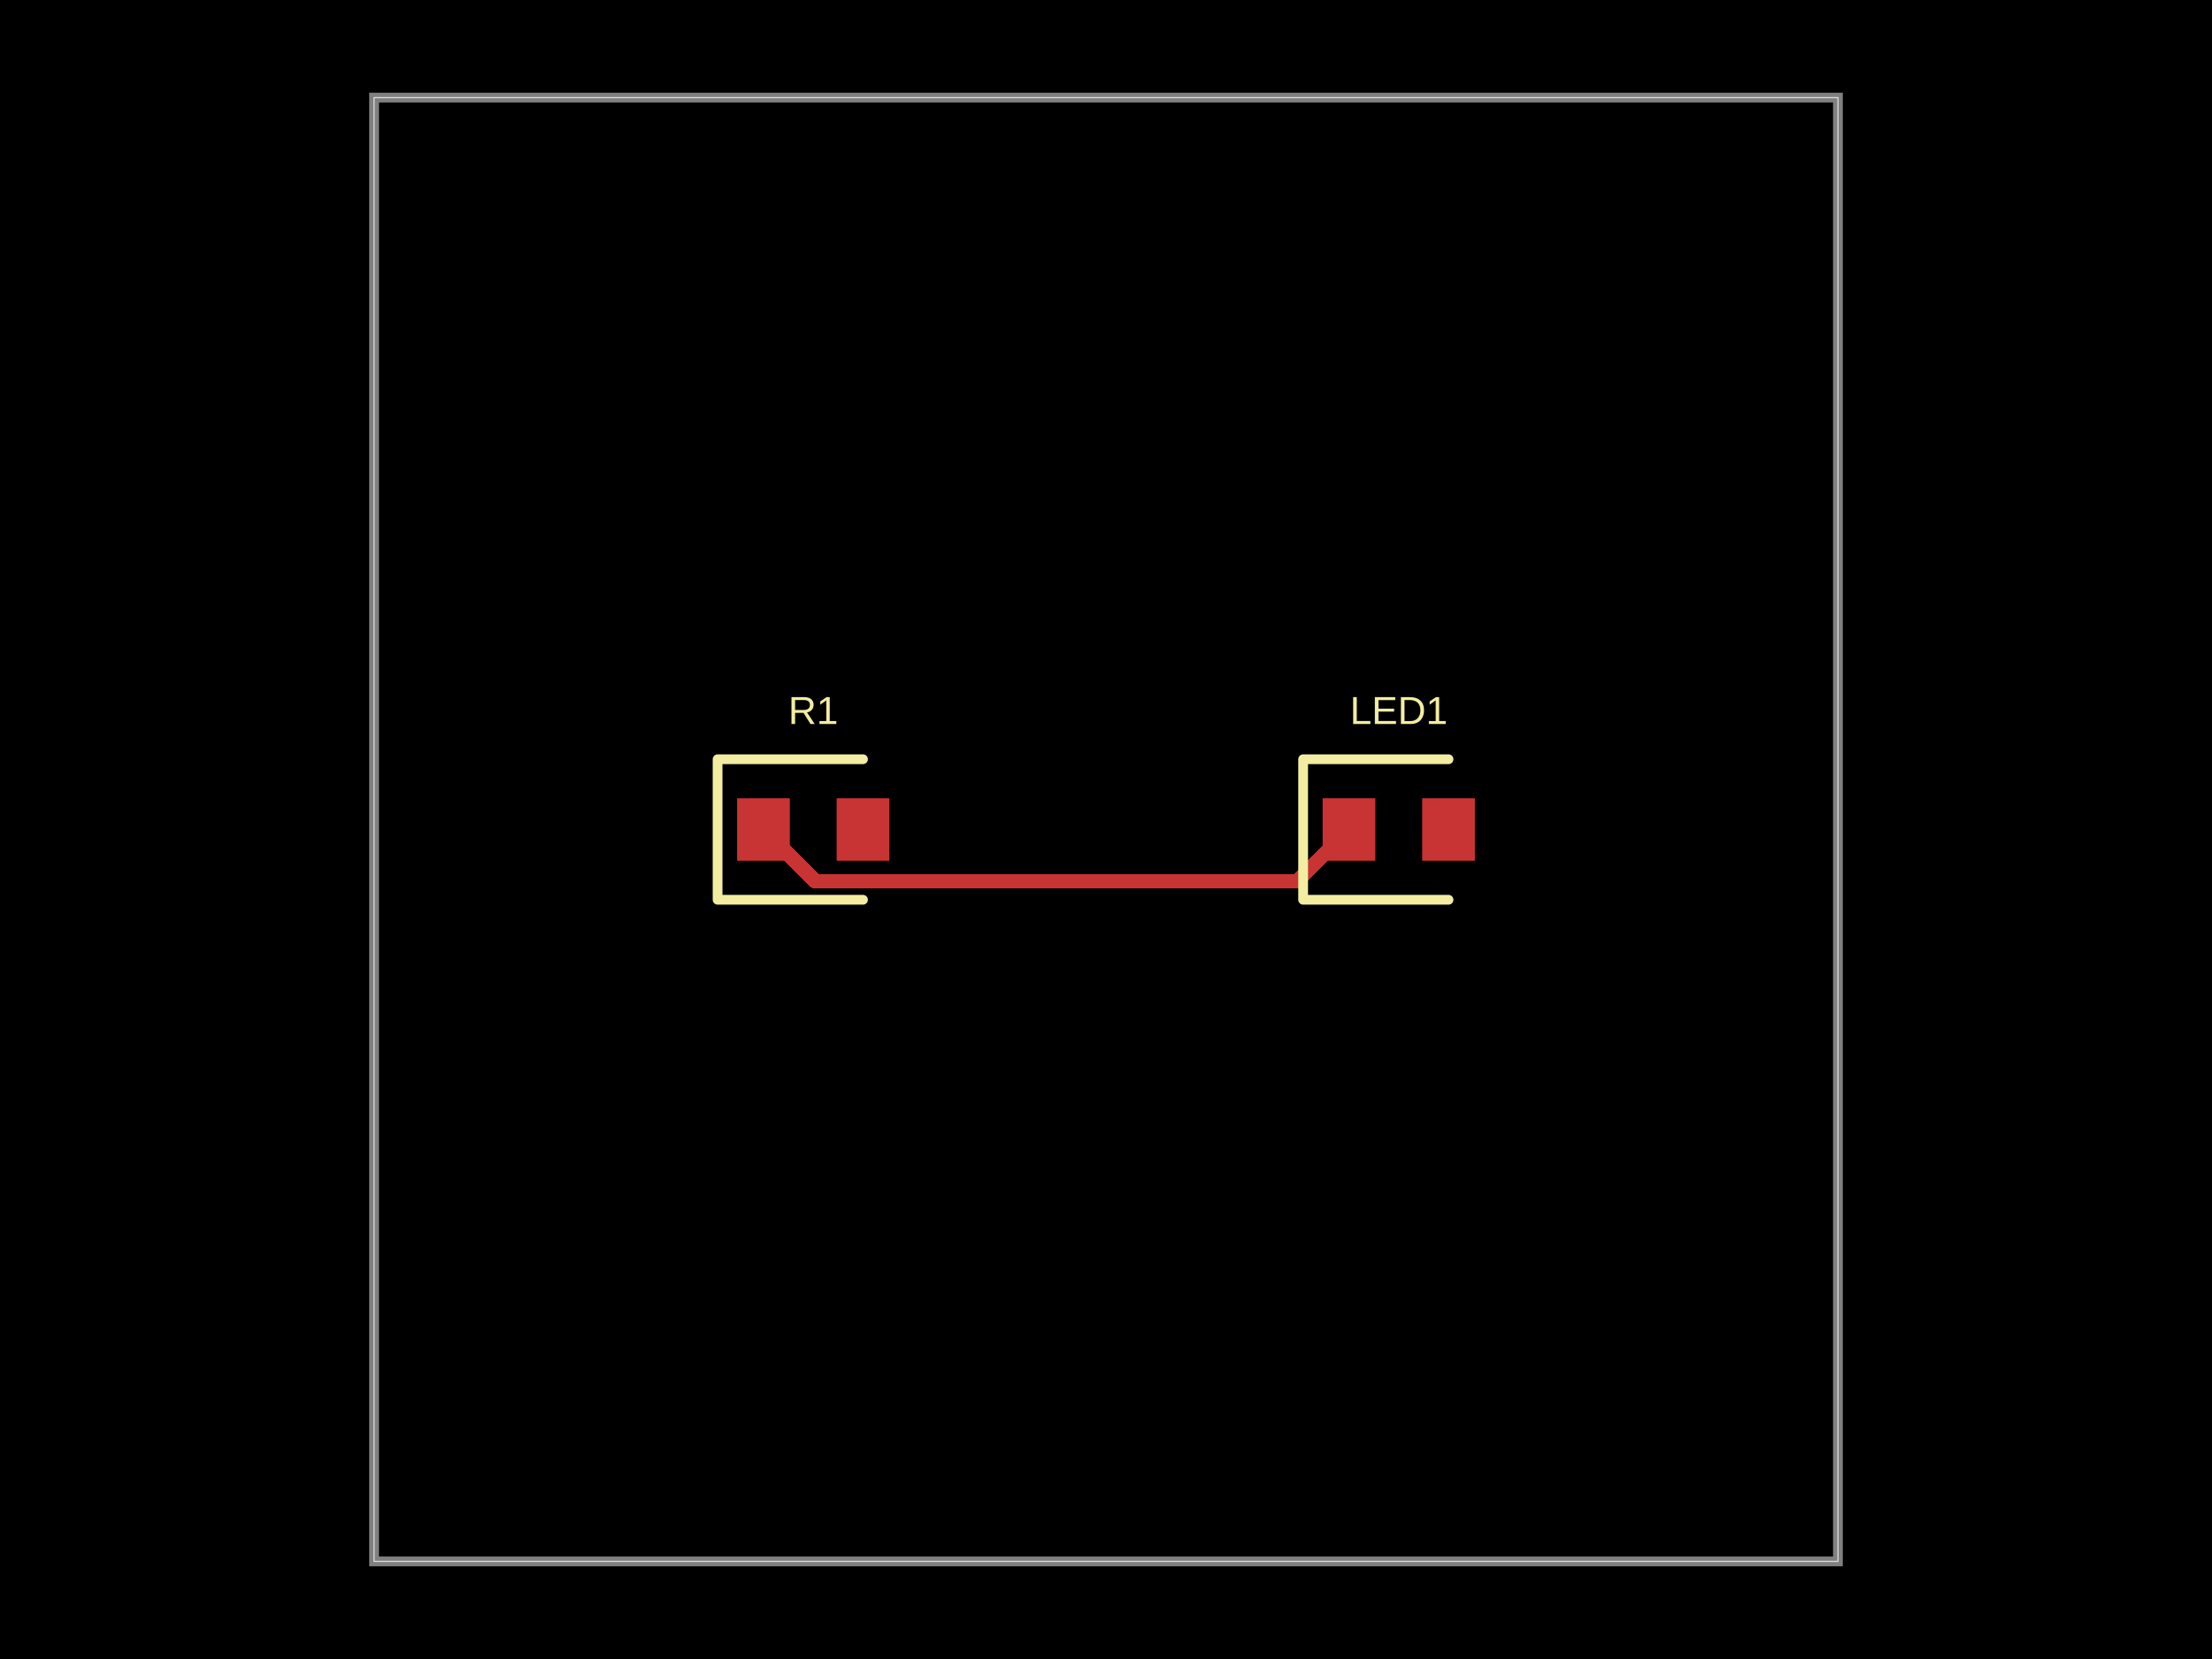
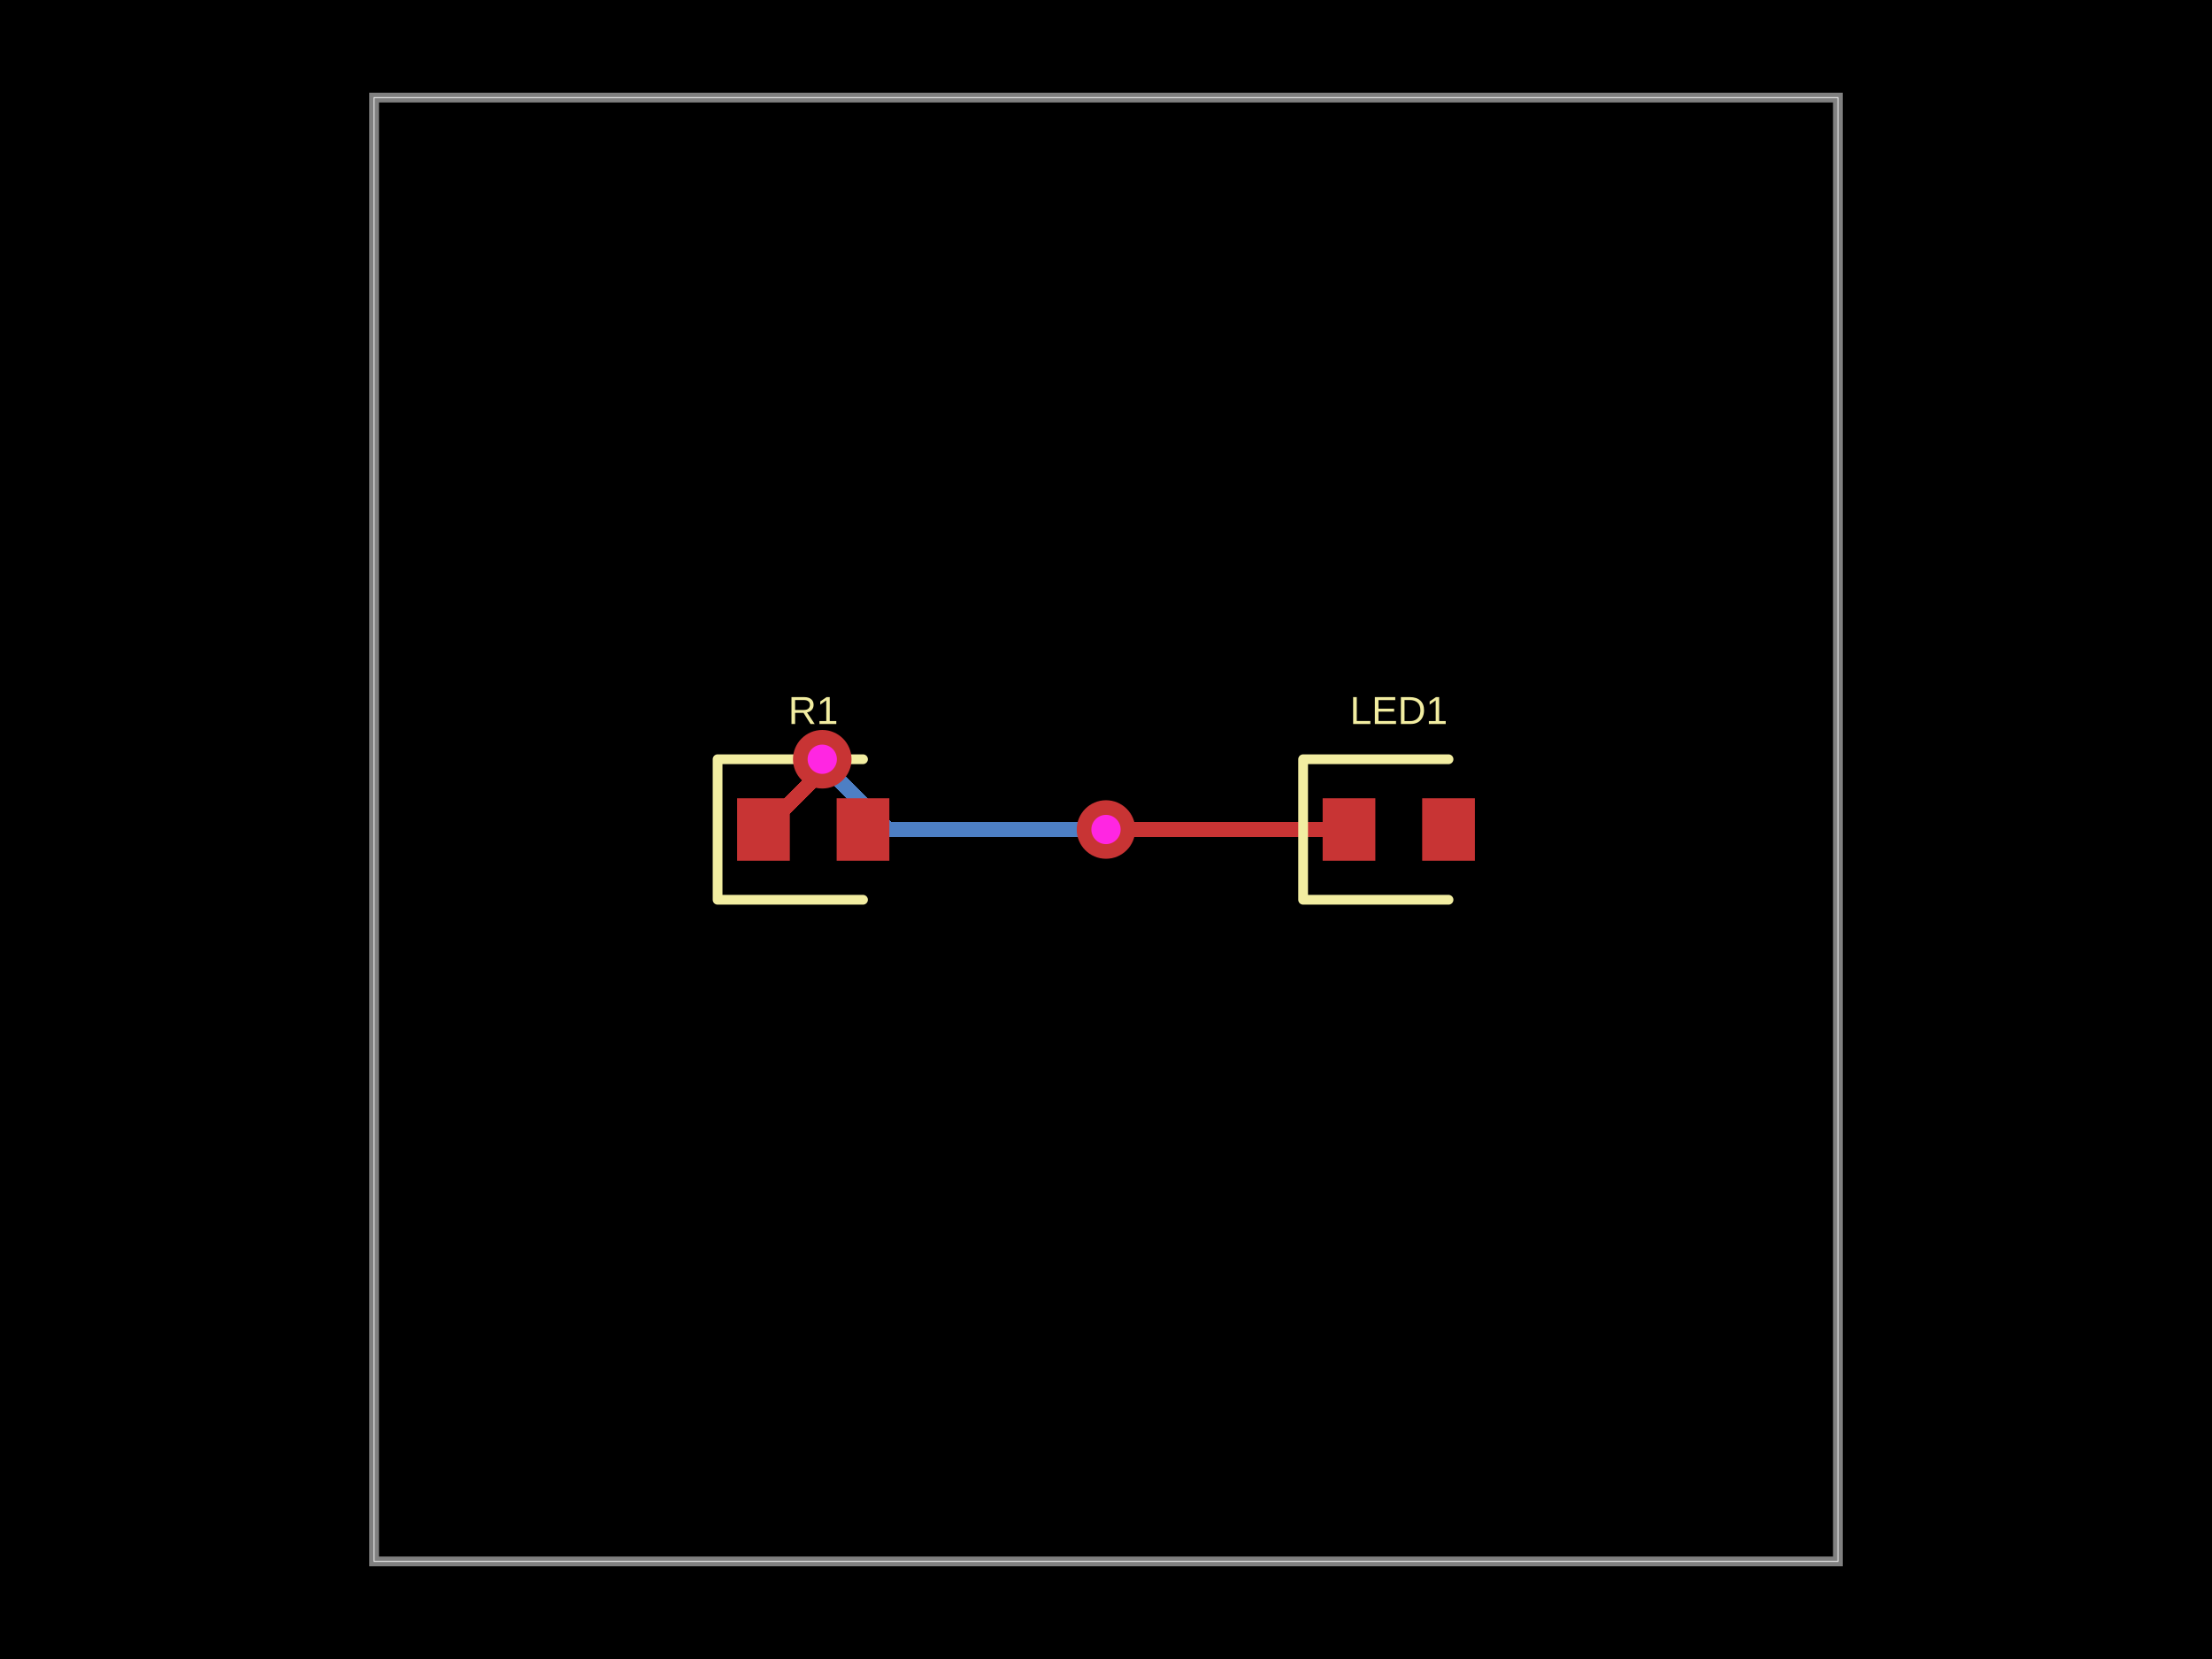
- <svg xmlns="http://www.w3.org/2000/svg" width="800" height="600" data-software-used-string="@tscircuit/core@0.0.942">
+ <svg xmlns="http://www.w3.org/2000/svg" width="800" height="600" data-software-used-string="@tscircuit/core@0.0.959">
  <style />
  <rect class="boundary" x="0" y="0" fill="#000" width="800" height="600" data-type="pcb_background" data-pcb-layer="global" />
  <rect class="pcb-boundary" fill="none" stroke="#fff" stroke-width="0.3" x="135.294" y="35.294" width="529.412" height="529.412" data-type="pcb_boundary" data-pcb-layer="global" />
  <path class="pcb-board" d="M 135.294 564.706 L 664.706 564.706 L 664.706 35.294 L 135.294 35.294 Z" fill="none" stroke="rgba(255, 255, 255, 0.5)" stroke-width="3.529" data-type="pcb_board" data-pcb-layer="board" />
+   <path class="pcb-trace" stroke="rgb(77, 127, 196)" fill="none" d="M 400 300 L 400 300" stroke-width="5.294" stroke-linecap="round" stroke-linejoin="round" shape-rendering="crispEdges" data-type="pcb_trace" data-pcb-layer="bottom" />
+   <path class="pcb-trace" stroke="rgb(77, 127, 196)" fill="none" d="M 400 300 L 321.28 300" stroke-width="5.294" stroke-linecap="round" stroke-linejoin="round" shape-rendering="crispEdges" data-type="pcb_trace" data-pcb-layer="bottom" />
+   <path class="pcb-trace" stroke="rgb(77, 127, 196)" fill="none" d="M 321.28 300 L 302.094 280.814" stroke-width="5.294" stroke-linecap="round" stroke-linejoin="round" shape-rendering="crispEdges" data-type="pcb_trace" data-pcb-layer="bottom" />
+   <path class="pcb-trace" stroke="rgb(77, 127, 196)" fill="none" d="M 302.094 280.814 L 297.382 274.588" stroke-width="5.294" stroke-linecap="round" stroke-linejoin="round" shape-rendering="crispEdges" data-type="pcb_trace" data-pcb-layer="bottom" />
+   <path class="pcb-trace" stroke="rgb(77, 127, 196)" fill="none" d="M 297.382 274.588 L 297.382 274.588" stroke-width="5.294" stroke-linecap="round" stroke-linejoin="round" shape-rendering="crispEdges" data-type="pcb_trace" data-pcb-layer="bottom" />
  <rect class="pcb-pad" fill="rgb(200, 52, 52)" x="266.588" y="288.706" width="19.059" height="22.588" data-type="pcb_smtpad" data-pcb-layer="top" />
  <rect class="pcb-pad" fill="rgb(200, 52, 52)" x="302.588" y="288.706" width="19.059" height="22.588" data-type="pcb_smtpad" data-pcb-layer="top" />
  <rect class="pcb-pad" fill="rgb(200, 52, 52)" x="478.353" y="288.706" width="19.059" height="22.588" data-type="pcb_smtpad" data-pcb-layer="top" />
  <rect class="pcb-pad" fill="rgb(200, 52, 52)" x="514.353" y="288.706" width="19.059" height="22.588" data-type="pcb_smtpad" data-pcb-layer="top" />
-   <path class="pcb-trace" stroke="rgb(200, 52, 52)" fill="none" d="M 487.882 300 L 469.171 318.711" stroke-width="5.294" stroke-linecap="round" stroke-linejoin="round" shape-rendering="crispEdges" data-type="pcb_trace" data-pcb-layer="top" />
-   <path class="pcb-trace" stroke="rgb(200, 52, 52)" fill="none" d="M 469.171 318.711 L 294.829 318.711" stroke-width="5.294" stroke-linecap="round" stroke-linejoin="round" shape-rendering="crispEdges" data-type="pcb_trace" data-pcb-layer="top" />
-   <path class="pcb-trace" stroke="rgb(200, 52, 52)" fill="none" d="M 294.829 318.711 L 294.829 318.711" stroke-width="5.294" stroke-linecap="round" stroke-linejoin="round" shape-rendering="crispEdges" data-type="pcb_trace" data-pcb-layer="top" />
-   <path class="pcb-trace" stroke="rgb(200, 52, 52)" fill="none" d="M 294.829 318.711 L 276.118 300" stroke-width="5.294" stroke-linecap="round" stroke-linejoin="round" shape-rendering="crispEdges" data-type="pcb_trace" data-pcb-layer="top" />
+   <path class="pcb-trace" stroke="rgb(200, 52, 52)" fill="none" d="M 487.882 300 L 408.474 300" stroke-width="5.294" stroke-linecap="round" stroke-linejoin="round" shape-rendering="crispEdges" data-type="pcb_trace" data-pcb-layer="top" />
+   <path class="pcb-trace" stroke="rgb(200, 52, 52)" fill="none" d="M 408.474 300 L 408.474 300" stroke-width="5.294" stroke-linecap="round" stroke-linejoin="round" shape-rendering="crispEdges" data-type="pcb_trace" data-pcb-layer="top" />
+   <path class="pcb-trace" stroke="rgb(200, 52, 52)" fill="none" d="M 408.474 300 L 400 300" stroke-width="5.294" stroke-linecap="round" stroke-linejoin="round" shape-rendering="crispEdges" data-type="pcb_trace" data-pcb-layer="top" />
+   <path class="pcb-trace" stroke="rgb(200, 52, 52)" fill="none" d="M 400 300 L 400 300" stroke-width="5.294" stroke-linecap="round" stroke-linejoin="round" shape-rendering="crispEdges" data-type="pcb_trace" data-pcb-layer="top" />
+   <path class="pcb-trace" stroke="rgb(200, 52, 52)" fill="none" d="M 297.382 274.588 L 297.382 274.588" stroke-width="5.294" stroke-linecap="round" stroke-linejoin="round" shape-rendering="crispEdges" data-type="pcb_trace" data-pcb-layer="top" />
+   <path class="pcb-trace" stroke="rgb(200, 52, 52)" fill="none" d="M 297.382 274.588 L 297.382 278.735" stroke-width="5.294" stroke-linecap="round" stroke-linejoin="round" shape-rendering="crispEdges" data-type="pcb_trace" data-pcb-layer="top" />
+   <path class="pcb-trace" stroke="rgb(200, 52, 52)" fill="none" d="M 297.382 278.735 L 276.118 300" stroke-width="5.294" stroke-linecap="round" stroke-linejoin="round" shape-rendering="crispEdges" data-type="pcb_trace" data-pcb-layer="top" />
  <path class="pcb-silkscreen pcb-silkscreen-top" d="M 312.118 274.588 L 259.529 274.588 L 259.529 325.412 L 312.118 325.412" fill="none" stroke="#f2eda1" stroke-width="3.529" stroke-linecap="round" stroke-linejoin="round" data-pcb-component-id="pcb_component_0" data-pcb-silkscreen-path-id="pcb_silkscreen_path_0" data-type="pcb_silkscreen_path" data-pcb-layer="top" />
  <text x="0" y="0" dx="0" dy="0" fill="#f2eda1" font-family="Arial, sans-serif" font-size="14.118" text-anchor="middle" dominant-baseline="central" transform="matrix(1,0,0,1,294.1176,256.9412)" class="pcb-silkscreen-text pcb-silkscreen-top" data-pcb-silkscreen-text-id="pcb_component_0" stroke="none" data-type="pcb_silkscreen_text" data-pcb-layer="top">R1</text>
  <path class="pcb-silkscreen pcb-silkscreen-top" d="M 523.882 274.588 L 471.294 274.588 L 471.294 325.412 L 523.882 325.412" fill="none" stroke="#f2eda1" stroke-width="3.529" stroke-linecap="round" stroke-linejoin="round" data-pcb-component-id="pcb_component_1" data-pcb-silkscreen-path-id="pcb_silkscreen_path_1" data-type="pcb_silkscreen_path" data-pcb-layer="top" />
  <text x="0" y="0" dx="0" dy="0" fill="#f2eda1" font-family="Arial, sans-serif" font-size="14.118" text-anchor="middle" dominant-baseline="central" transform="matrix(1,0,0,1,505.8824,256.9412)" class="pcb-silkscreen-text pcb-silkscreen-top" data-pcb-silkscreen-text-id="pcb_component_1" stroke="none" data-type="pcb_silkscreen_text" data-pcb-layer="top">LED1</text>
+   <g data-type="pcb_via" data-pcb-layer="through">
+     <circle class="pcb-hole-outer" fill="rgb(200, 52, 52)" cx="400" cy="300" r="10.588" data-type="pcb_via" data-pcb-layer="top" />
+     <circle class="pcb-hole-inner" fill="#FF26E2" cx="400" cy="300" r="5.294" data-type="pcb_via" data-pcb-layer="drill" />
+   </g>
+   <g data-type="pcb_via" data-pcb-layer="through">
+     <circle class="pcb-hole-outer" fill="rgb(200, 52, 52)" cx="297.382" cy="274.588" r="10.588" data-type="pcb_via" data-pcb-layer="top" />
+     <circle class="pcb-hole-inner" fill="#FF26E2" cx="297.382" cy="274.588" r="5.294" data-type="pcb_via" data-pcb-layer="drill" />
+   </g>
</svg>
